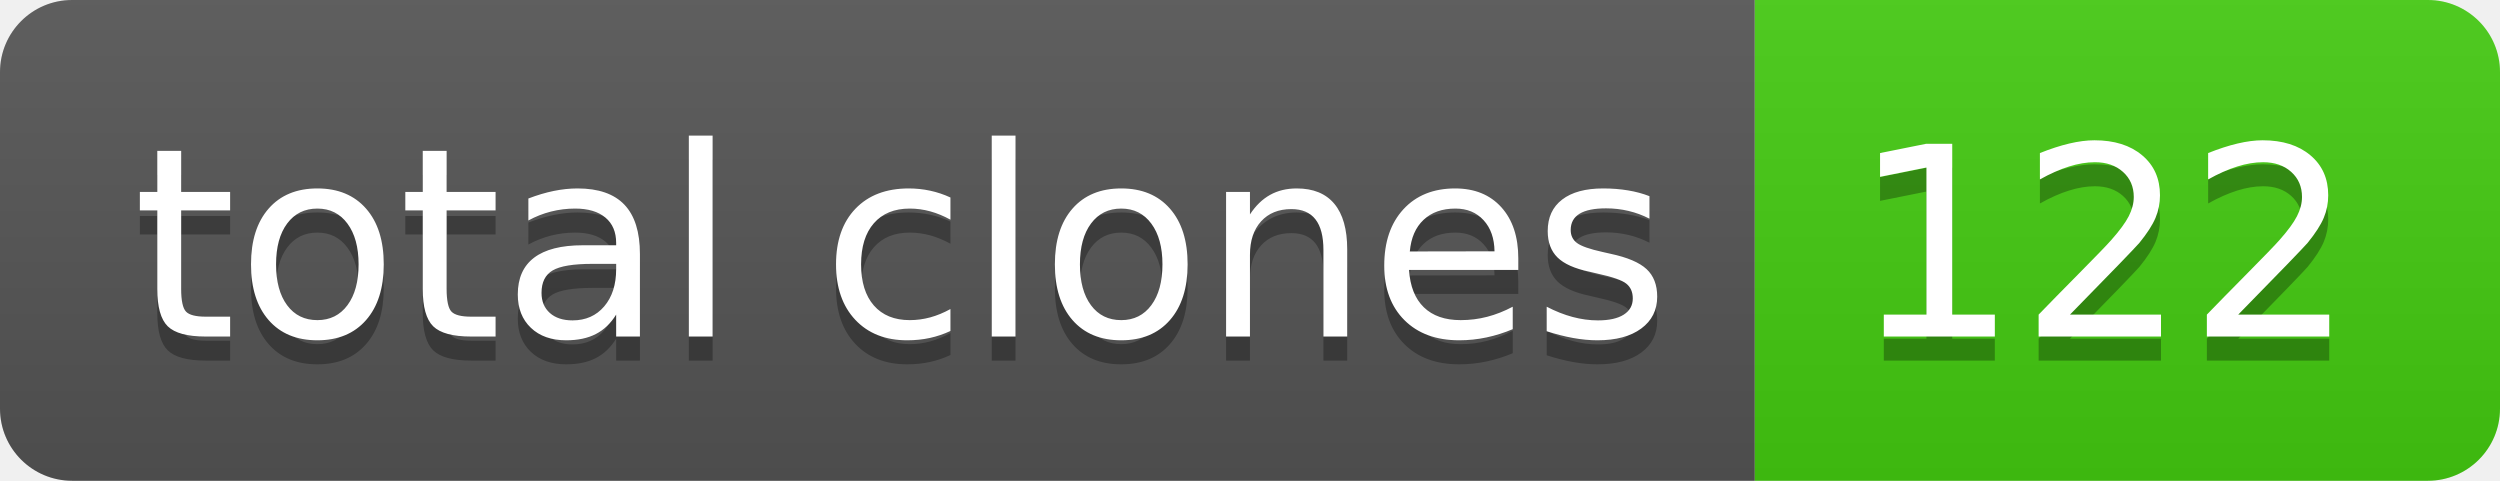
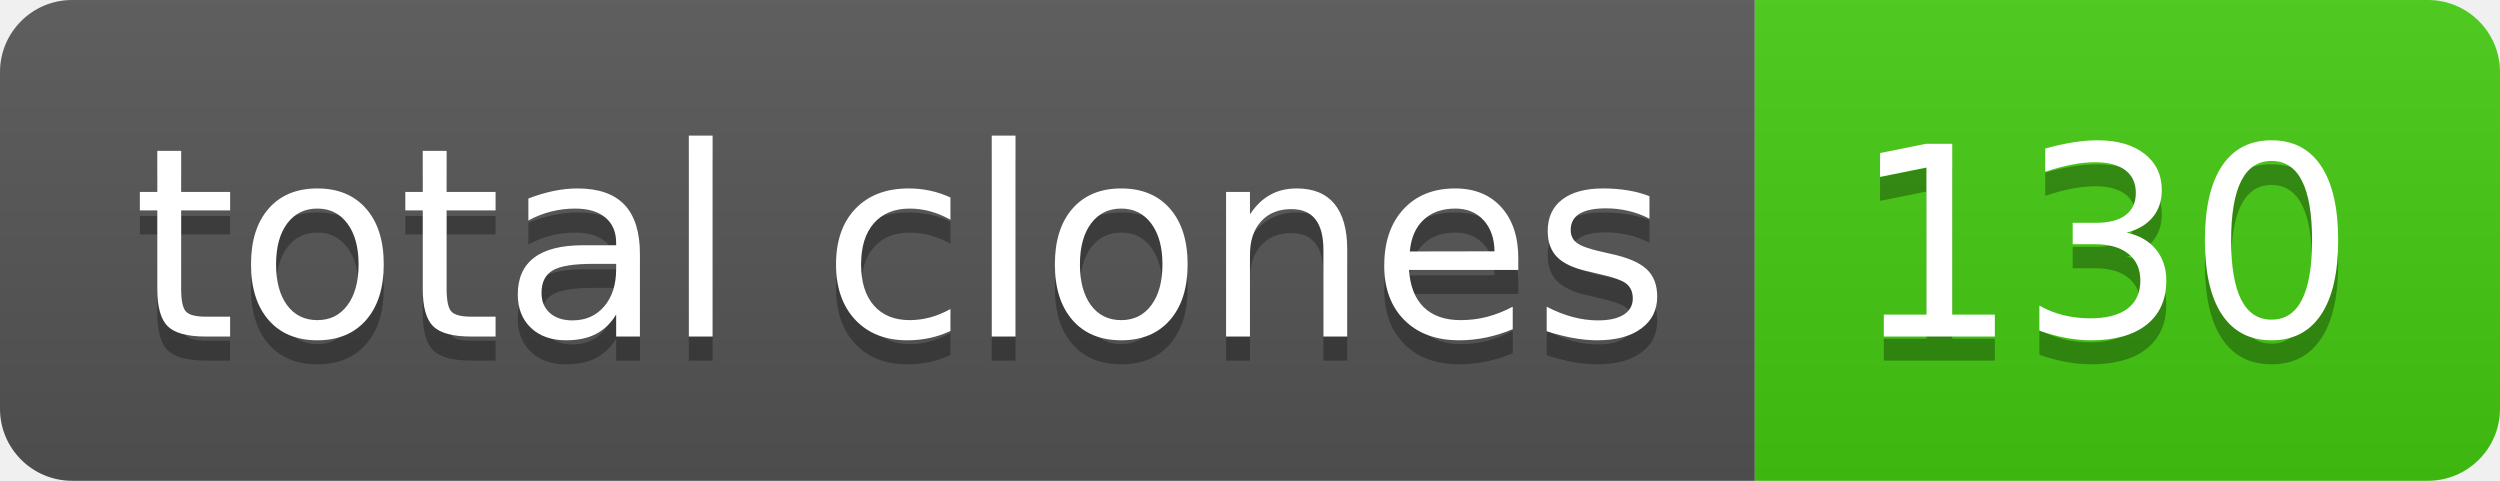
- <svg xmlns="http://www.w3.org/2000/svg" width="104" height="20" role="img" aria-label="total clones: 122">
+ <svg xmlns="http://www.w3.org/2000/svg" width="104" height="20" role="img" aria-label="total clones: 130">
  <linearGradient id="s" x2="0" y2="100%">
    <stop offset="0" stop-color="#bbb" stop-opacity=".1" />
    <stop offset="1" stop-opacity=".1" />
  </linearGradient>
  <clipPath id="r">
    <rect width="104" height="20" rx="3" fill="#fff" />
  </clipPath>
  <g clip-path="url(#r)">
    <rect width="73" height="20" fill="#555" />
    <rect x="73" width="31" height="20" fill="#4c1" />
    <rect width="104" height="20" fill="url(#s)" />
  </g>
  <g fill="#fff" text-anchor="middle" font-family="Verdana,Geneva,DejaVu Sans,sans-serif" text-rendering="geometricPrecision" font-size="110">
    <text aria-hidden="true" x="375" y="150" fill="#010101" fill-opacity=".3" transform="scale(.1)" textLength="630">total clones</text>
    <text x="375" y="140" transform="scale(.1)" fill="#fff" textLength="630">total clones</text>
-     <text aria-hidden="true" x="875" y="150" fill="#010101" fill-opacity=".3" transform="scale(.1)" textLength="210">122</text>
-     <text x="875" y="140" transform="scale(.1)" fill="#fff" textLength="210">122</text>
+     <text aria-hidden="true" x="875" y="150" fill="#010101" fill-opacity=".3" transform="scale(.1)" textLength="210">130</text>
+     <text x="875" y="140" transform="scale(.1)" fill="#fff" textLength="210">130</text>
  </g>
</svg>
